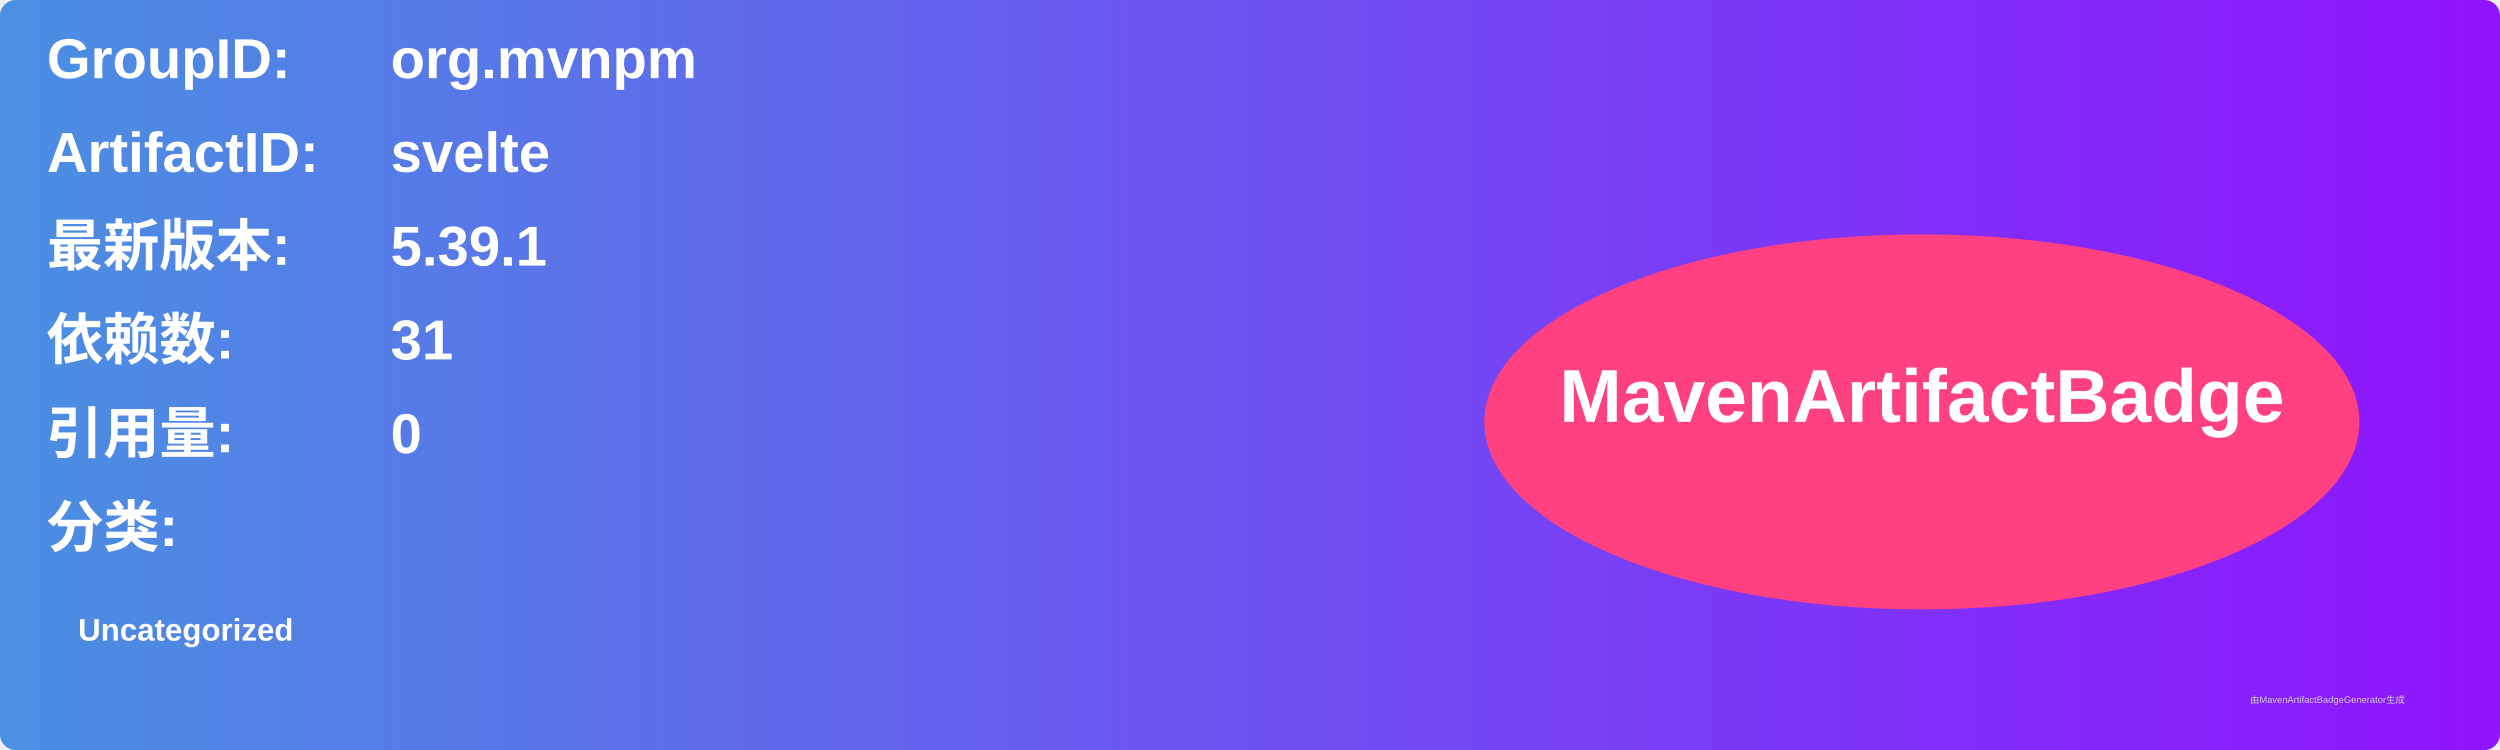
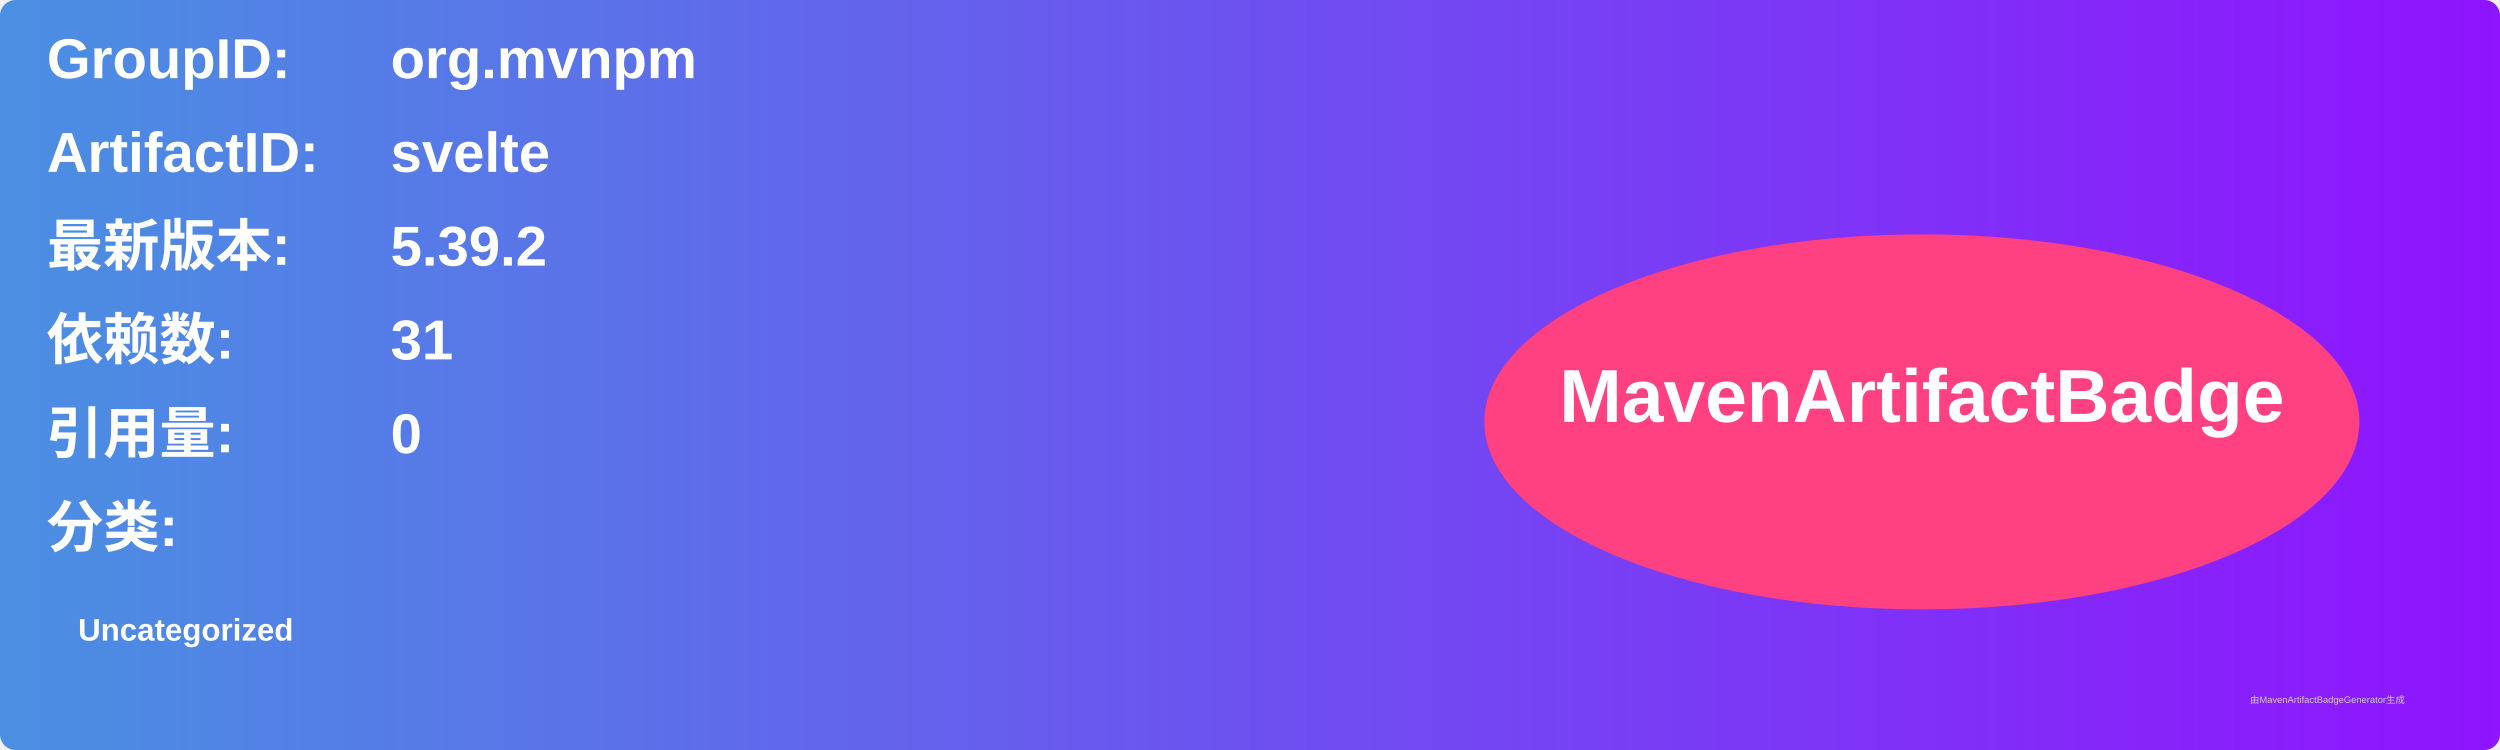
<svg xmlns="http://www.w3.org/2000/svg" width="800" height="240" viewBox="0 0 800 240">
  <linearGradient id="grad" x1="0%" y1="0%" x2="100%" y2="0%">
    <stop offset="0%" stop-color="#4a90e2" />
    <stop offset="100%" stop-color="#9013fe" />
  </linearGradient>
  <rect width="100%" height="100%" rx="5" ry="5" fill="url(#grad)" />
  <g transform="translate(15, 15)">
    <text x="0" y="10" font-family="Arial" font-size="18" fill="white" font-weight="bold" width="260">GroupID:</text>
    <text x="110" y="10" font-family="Arial" font-size="18" fill="white" font-weight="bold" width="460">org.mvnpm</text>
    <text x="0" y="40" font-family="Arial" font-size="18" fill="white" font-weight="bold" width="260">ArtifactID:</text>
    <text x="110" y="40" font-family="Arial" font-size="18" fill="white" font-weight="bold" width="460">svelte</text>
    <text x="0" y="70" font-family="Arial" font-size="18" fill="white" font-weight="bold">最新版本:</text>
    <text x="110" y="70" font-family="Arial" font-size="18" fill="white" font-weight="bold">
-       <tspan font-weight="bold">5.39.1</tspan>
+       <tspan font-weight="bold">5.39.2</tspan>
    </text>
    <text x="0" y="100" font-family="Arial" font-size="18" fill="white" font-weight="bold">依赖数: </text>
    <text x="110" y="100" font-family="Arial" font-size="18" fill="white">
      <tspan font-weight="bold">31</tspan>
    </text>
    <text x="0" y="130" font-family="Arial" font-size="18" fill="white" font-weight="bold">引用量: </text>
    <text x="110" y="130" font-family="Arial" font-size="18" fill="white">
      <tspan font-weight="bold">0</tspan>
    </text>
    <text x="0" y="160" font-family="Arial" font-size="18" fill="white" font-weight="bold">分类:</text>
    <text x="10" y="190" font-family="Arial" font-size="10" fill="white">
      <tspan font-weight="bold">Uncategorized</tspan>
    </text>
    <ellipse cx="600" cy="120" rx="140" ry="60" fill="#ff4081" />
    <text x="600" y="120" text-anchor="middle" font-family="Arial" font-size="24" fill="white" font-weight="bold">MavenArtifactBadge</text>
  </g>
  <text x="720" y="225" font-family="Arial" font-size="3" fill="#d0d0d0">由MavenArtifactBadgeGenerator生成</text>
</svg>
